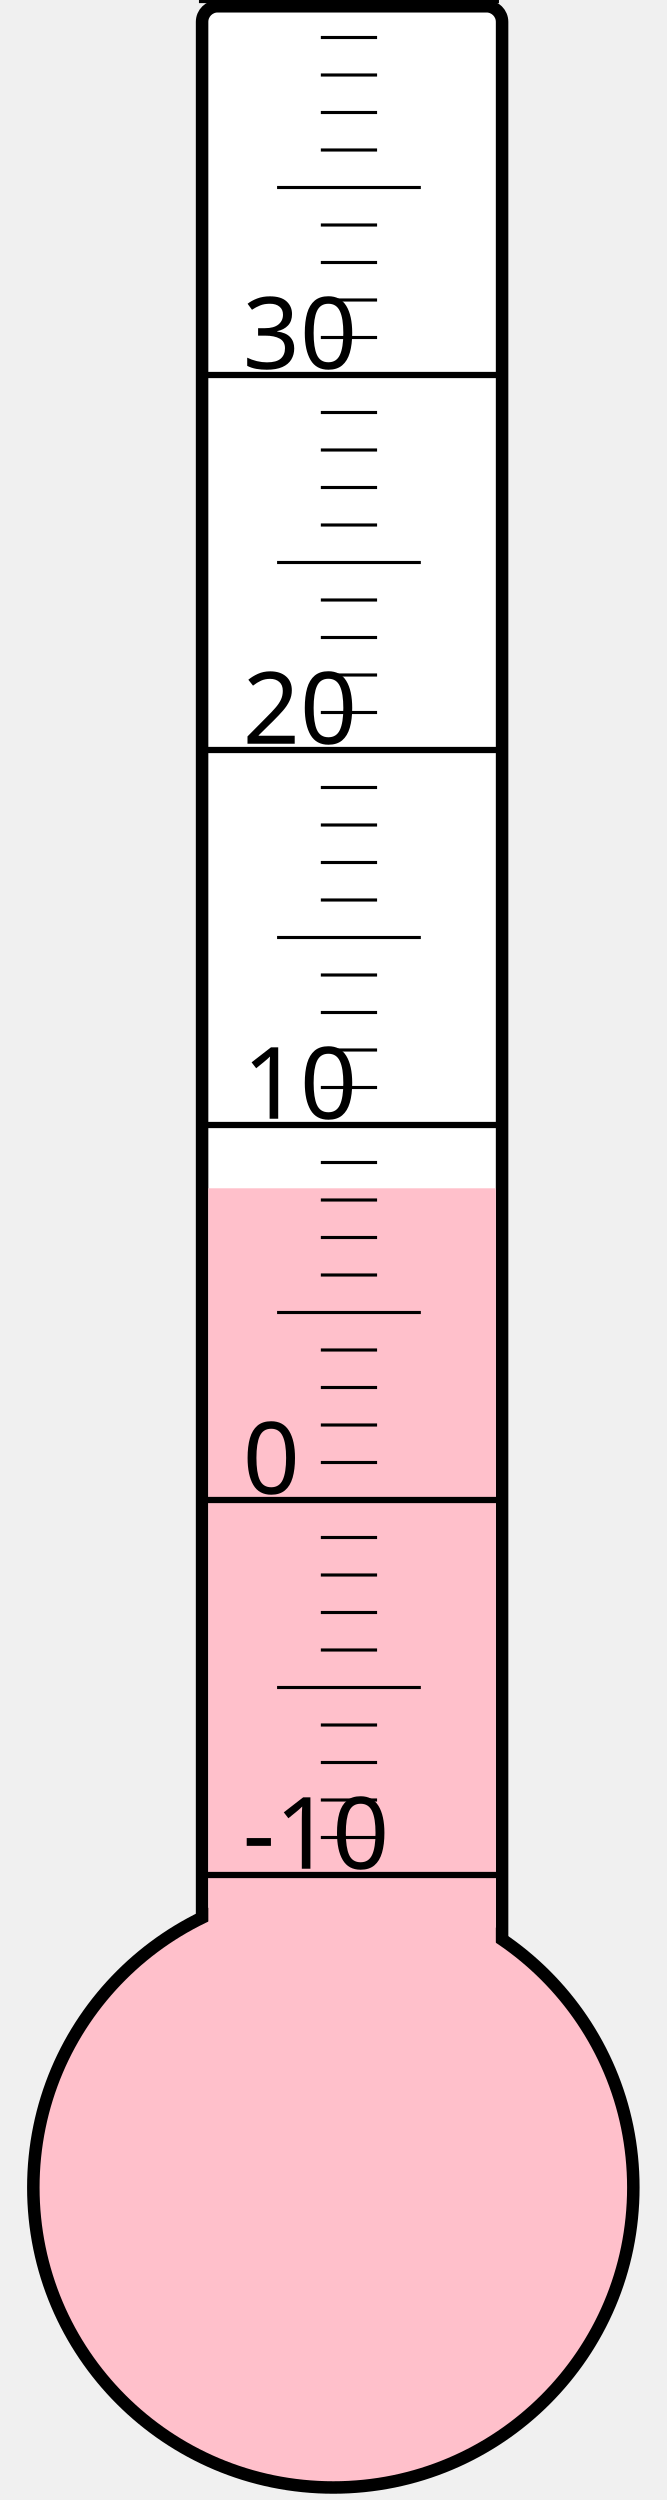
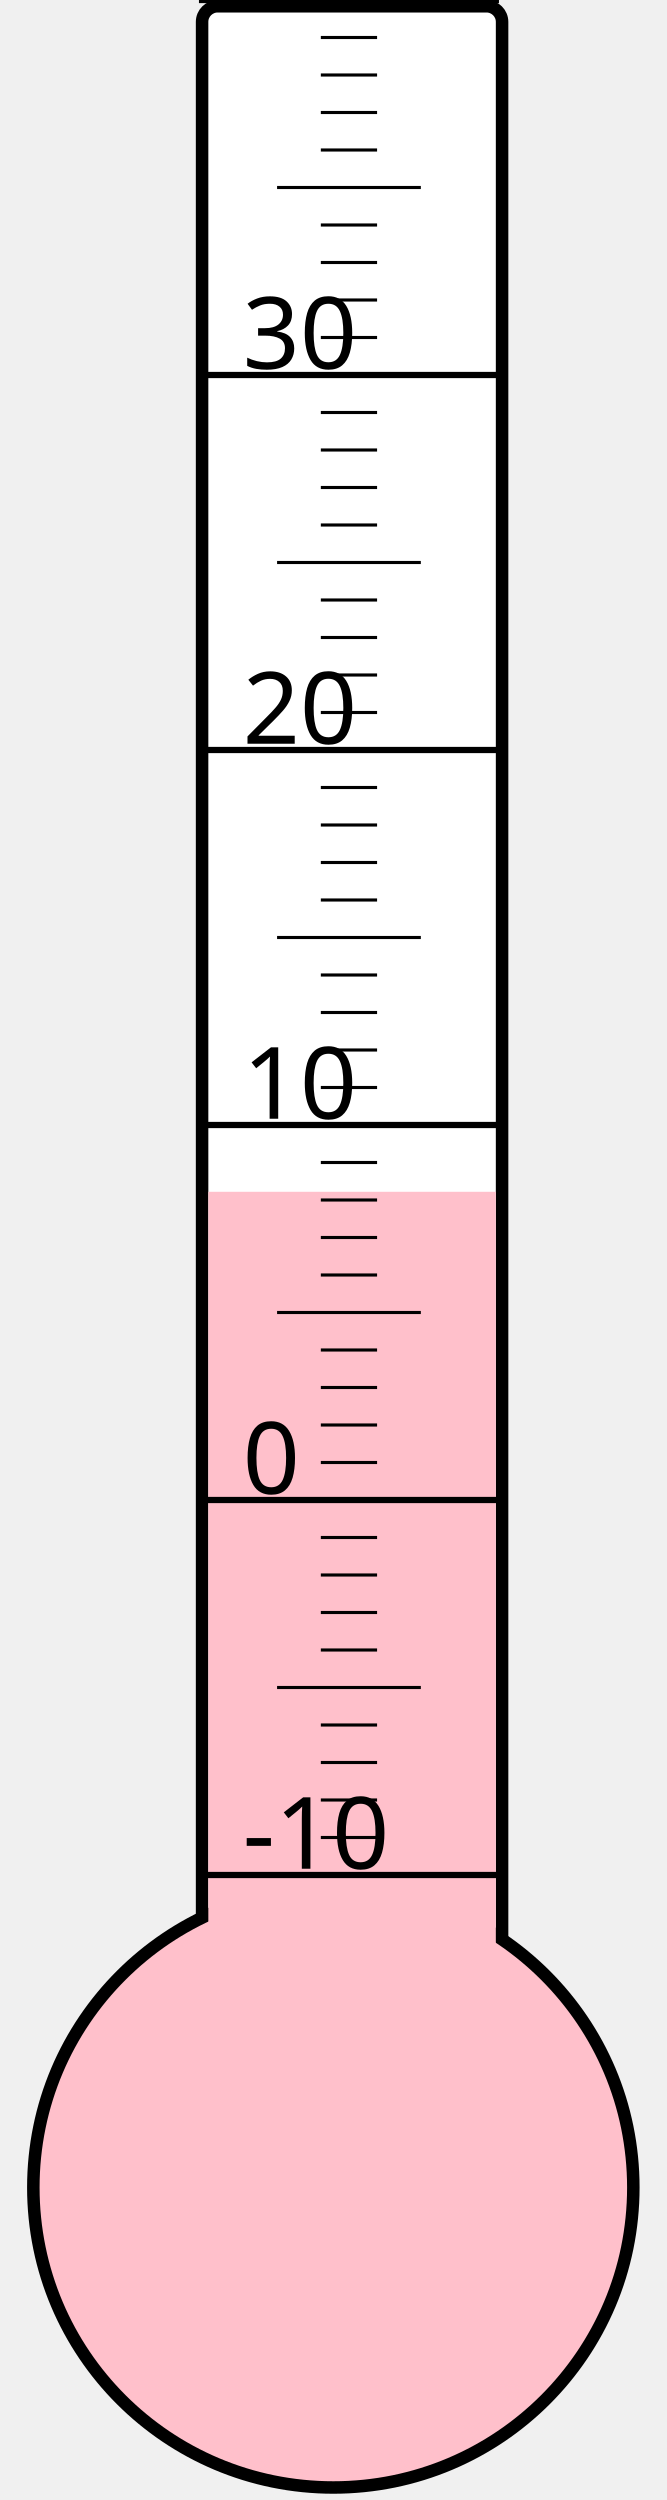
<svg xmlns="http://www.w3.org/2000/svg" width="40px" height="150px" viewBox="0 0 200 800">
  <rect width="200" height="800" x="0" y="0" style="fill: #ffffeb; fill-opacity: 0;" />
  <rect width="96" height="680" x="58" y="2" rx="5" ry="5" style="fill: white; fill-opacity: 1; stroke: black; stroke-width: 4;" />
  <circle cx="100" cy="700" r="96" style="fill: pink; stroke: black; stroke-width: 4;" />
-   <rect width="92" height="319.75" x="60" y="380.25" style="fill: pink; fill-opacity: 1; stroke-width: 0;" />
+   <rect width="92" height="318.625" x="60" y="381.375" style="fill: pink; fill-opacity: 1; stroke-width: 0;" />
  <text x="71" y="598" style="font-family: sans-serif; font-size: 24pt;">-10</text>
  <text x="71" y="478" style="font-family: sans-serif; font-size: 24pt;">0</text>
  <text x="71" y="358" style="font-family: sans-serif; font-size: 24pt;">10</text>
  <text x="71" y="238" style="font-family: sans-serif; font-size: 24pt;">20</text>
  <text x="71" y="118" style="font-family: sans-serif; font-size: 24pt;">30</text>
  <g style="stroke: black;">
    <line x1="57" y1="600" x2="153" y2="600" style="stroke-width: 2;" />
    <line x1="96" y1="588" x2="114" y2="588" style="stroke-width: 1;" />
    <line x1="96" y1="576" x2="114" y2="576" style="stroke-width: 1;" />
    <line x1="96" y1="564" x2="114" y2="564" style="stroke-width: 1;" />
    <line x1="96" y1="552" x2="114" y2="552" style="stroke-width: 1;" />
    <line x1="82" y1="540" x2="128" y2="540" style="stroke-width: 1;" />
    <line x1="96" y1="528" x2="114" y2="528" style="stroke-width: 1;" />
    <line x1="96" y1="516" x2="114" y2="516" style="stroke-width: 1;" />
    <line x1="96" y1="504" x2="114" y2="504" style="stroke-width: 1;" />
    <line x1="96" y1="492" x2="114" y2="492" style="stroke-width: 1;" />
    <line x1="57" y1="480" x2="153" y2="480" style="stroke-width: 2;" />
    <line x1="96" y1="468" x2="114" y2="468" style="stroke-width: 1;" />
    <line x1="96" y1="456" x2="114" y2="456" style="stroke-width: 1;" />
    <line x1="96" y1="444" x2="114" y2="444" style="stroke-width: 1;" />
    <line x1="96" y1="432" x2="114" y2="432" style="stroke-width: 1;" />
    <line x1="82" y1="420" x2="128" y2="420" style="stroke-width: 1;" />
    <line x1="96" y1="408" x2="114" y2="408" style="stroke-width: 1;" />
    <line x1="96" y1="396" x2="114" y2="396" style="stroke-width: 1;" />
    <line x1="96" y1="384" x2="114" y2="384" style="stroke-width: 1;" />
    <line x1="96" y1="372" x2="114" y2="372" style="stroke-width: 1;" />
    <line x1="57" y1="360" x2="153" y2="360" style="stroke-width: 2;" />
    <line x1="96" y1="348" x2="114" y2="348" style="stroke-width: 1;" />
    <line x1="96" y1="336" x2="114" y2="336" style="stroke-width: 1;" />
    <line x1="96" y1="324" x2="114" y2="324" style="stroke-width: 1;" />
    <line x1="96" y1="312" x2="114" y2="312" style="stroke-width: 1;" />
    <line x1="82" y1="300" x2="128" y2="300" style="stroke-width: 1;" />
    <line x1="96" y1="288" x2="114" y2="288" style="stroke-width: 1;" />
    <line x1="96" y1="276" x2="114" y2="276" style="stroke-width: 1;" />
    <line x1="96" y1="264" x2="114" y2="264" style="stroke-width: 1;" />
    <line x1="96" y1="252" x2="114" y2="252" style="stroke-width: 1;" />
    <line x1="57" y1="240" x2="153" y2="240" style="stroke-width: 2;" />
    <line x1="96" y1="228" x2="114" y2="228" style="stroke-width: 1;" />
    <line x1="96" y1="216" x2="114" y2="216" style="stroke-width: 1;" />
    <line x1="96" y1="204" x2="114" y2="204" style="stroke-width: 1;" />
    <line x1="96" y1="192" x2="114" y2="192" style="stroke-width: 1;" />
    <line x1="82" y1="180" x2="128" y2="180" style="stroke-width: 1;" />
    <line x1="96" y1="168" x2="114" y2="168" style="stroke-width: 1;" />
    <line x1="96" y1="156" x2="114" y2="156" style="stroke-width: 1;" />
    <line x1="96" y1="144" x2="114" y2="144" style="stroke-width: 1;" />
    <line x1="96" y1="132" x2="114" y2="132" style="stroke-width: 1;" />
    <line x1="57" y1="120" x2="153" y2="120" style="stroke-width: 2;" />
    <line x1="96" y1="108" x2="114" y2="108" style="stroke-width: 1;" />
    <line x1="96" y1="96" x2="114" y2="96" style="stroke-width: 1;" />
    <line x1="96" y1="84" x2="114" y2="84" style="stroke-width: 1;" />
    <line x1="96" y1="72" x2="114" y2="72" style="stroke-width: 1;" />
    <line x1="82" y1="60" x2="128" y2="60" style="stroke-width: 1;" />
    <line x1="96" y1="48" x2="114" y2="48" style="stroke-width: 1;" />
    <line x1="96" y1="36" x2="114" y2="36" style="stroke-width: 1;" />
    <line x1="96" y1="24" x2="114" y2="24" style="stroke-width: 1;" />
    <line x1="96" y1="12" x2="114" y2="12" style="stroke-width: 1;" />
    <line x1="57" y1="0" x2="153" y2="0" style="stroke-width: 2;" />
  </g>
</svg>
